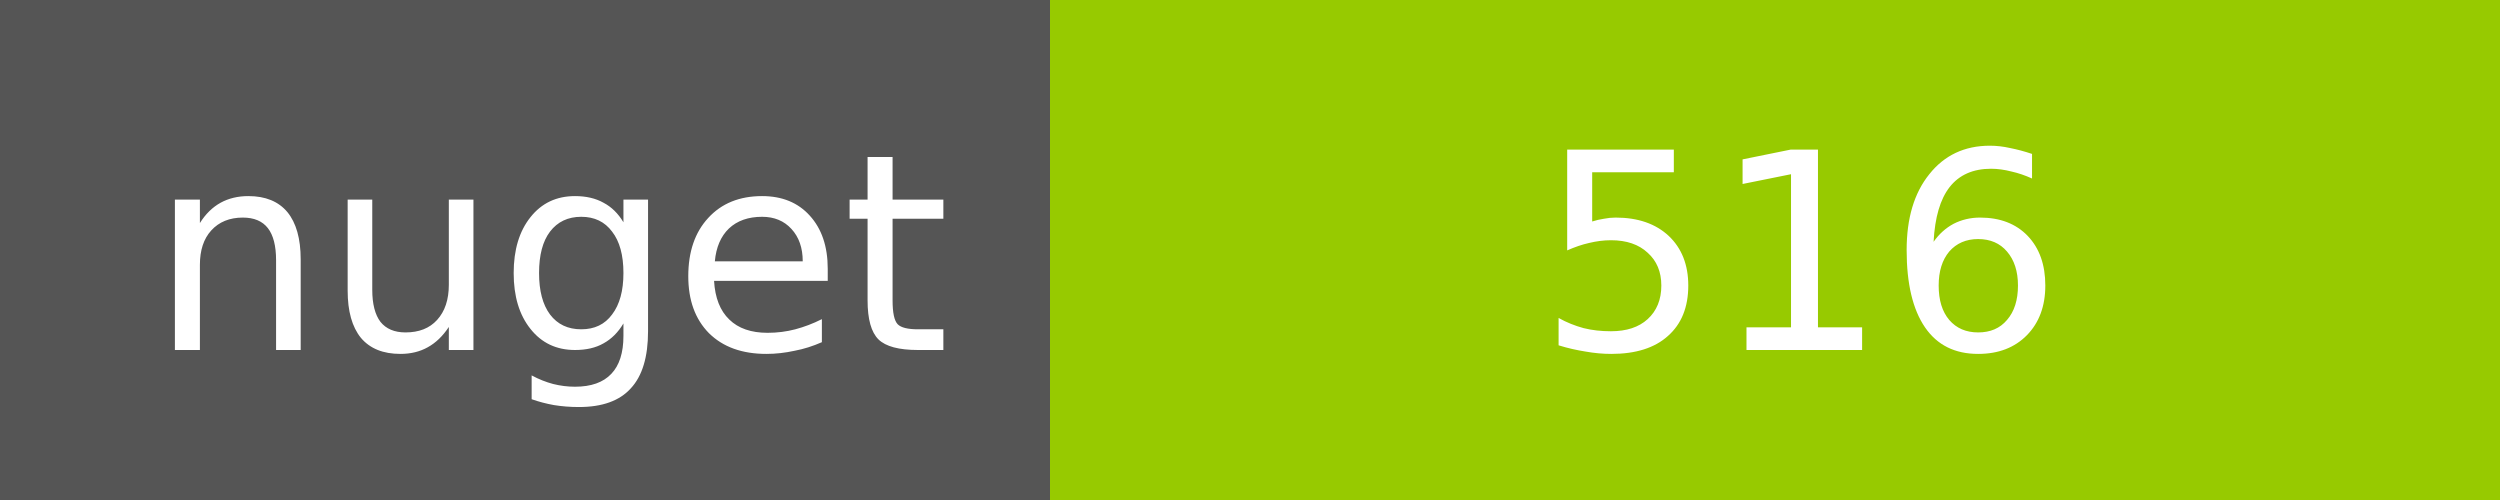
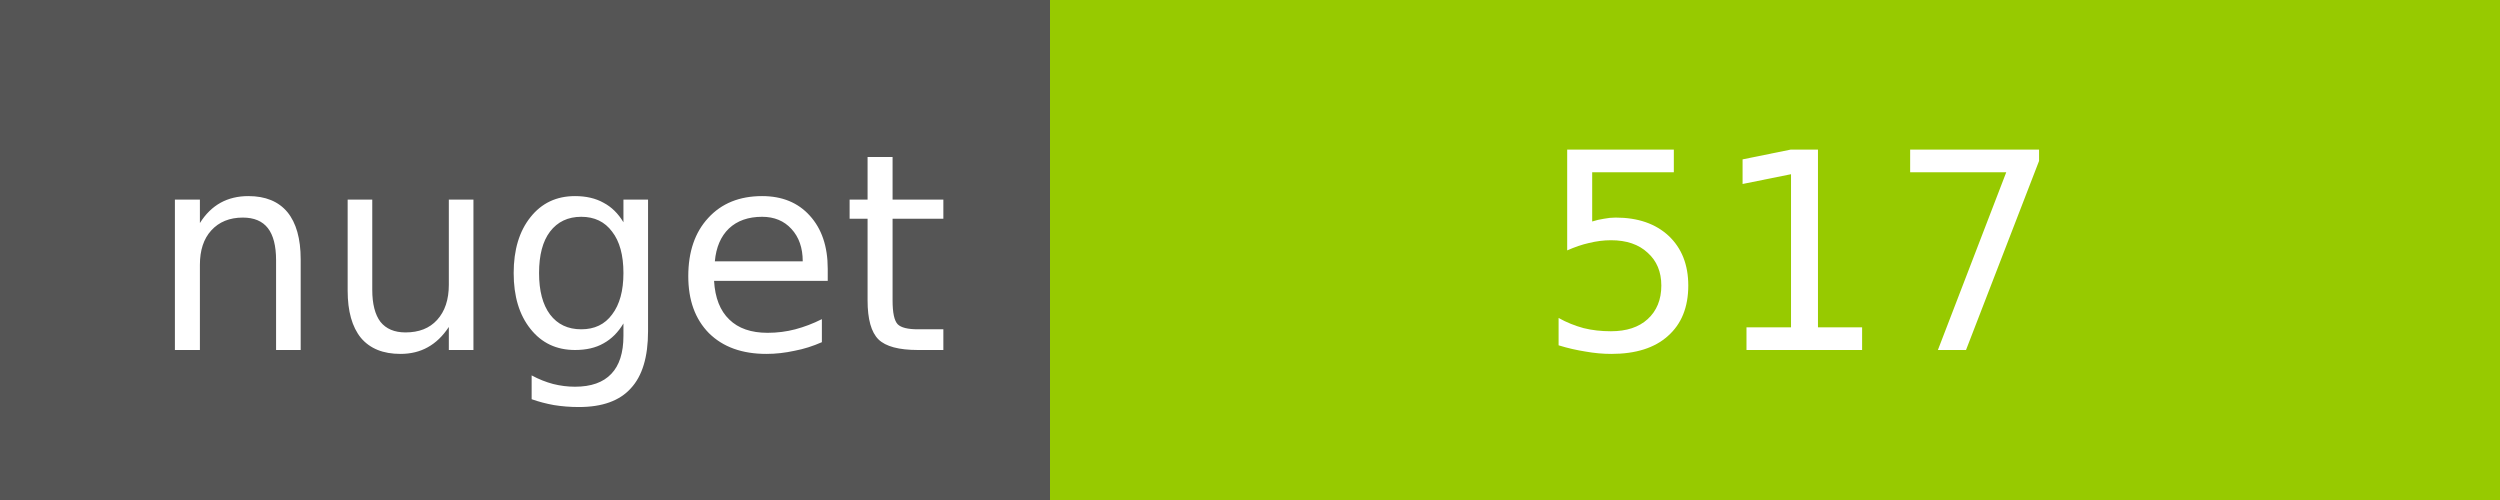
<svg xmlns="http://www.w3.org/2000/svg" width="100" height="20">
  <g shape-rendering="crispEdges">
    <path fill="#555" d="M0 0h42v20H0z" />
    <path fill="#97CA00" d="M42 0h58v20H42z" />
  </g>
  <g fill="#fff" text-anchor="middle" font-family="DejaVu Sans,Verdana,Geneva,sans-serif" font-size="11">
    <text x="22" y="14">nuget</text>
-     <text x="72" y="14">516</text>
+     <text x="72" y="14">517</text>
  </g>
</svg>
